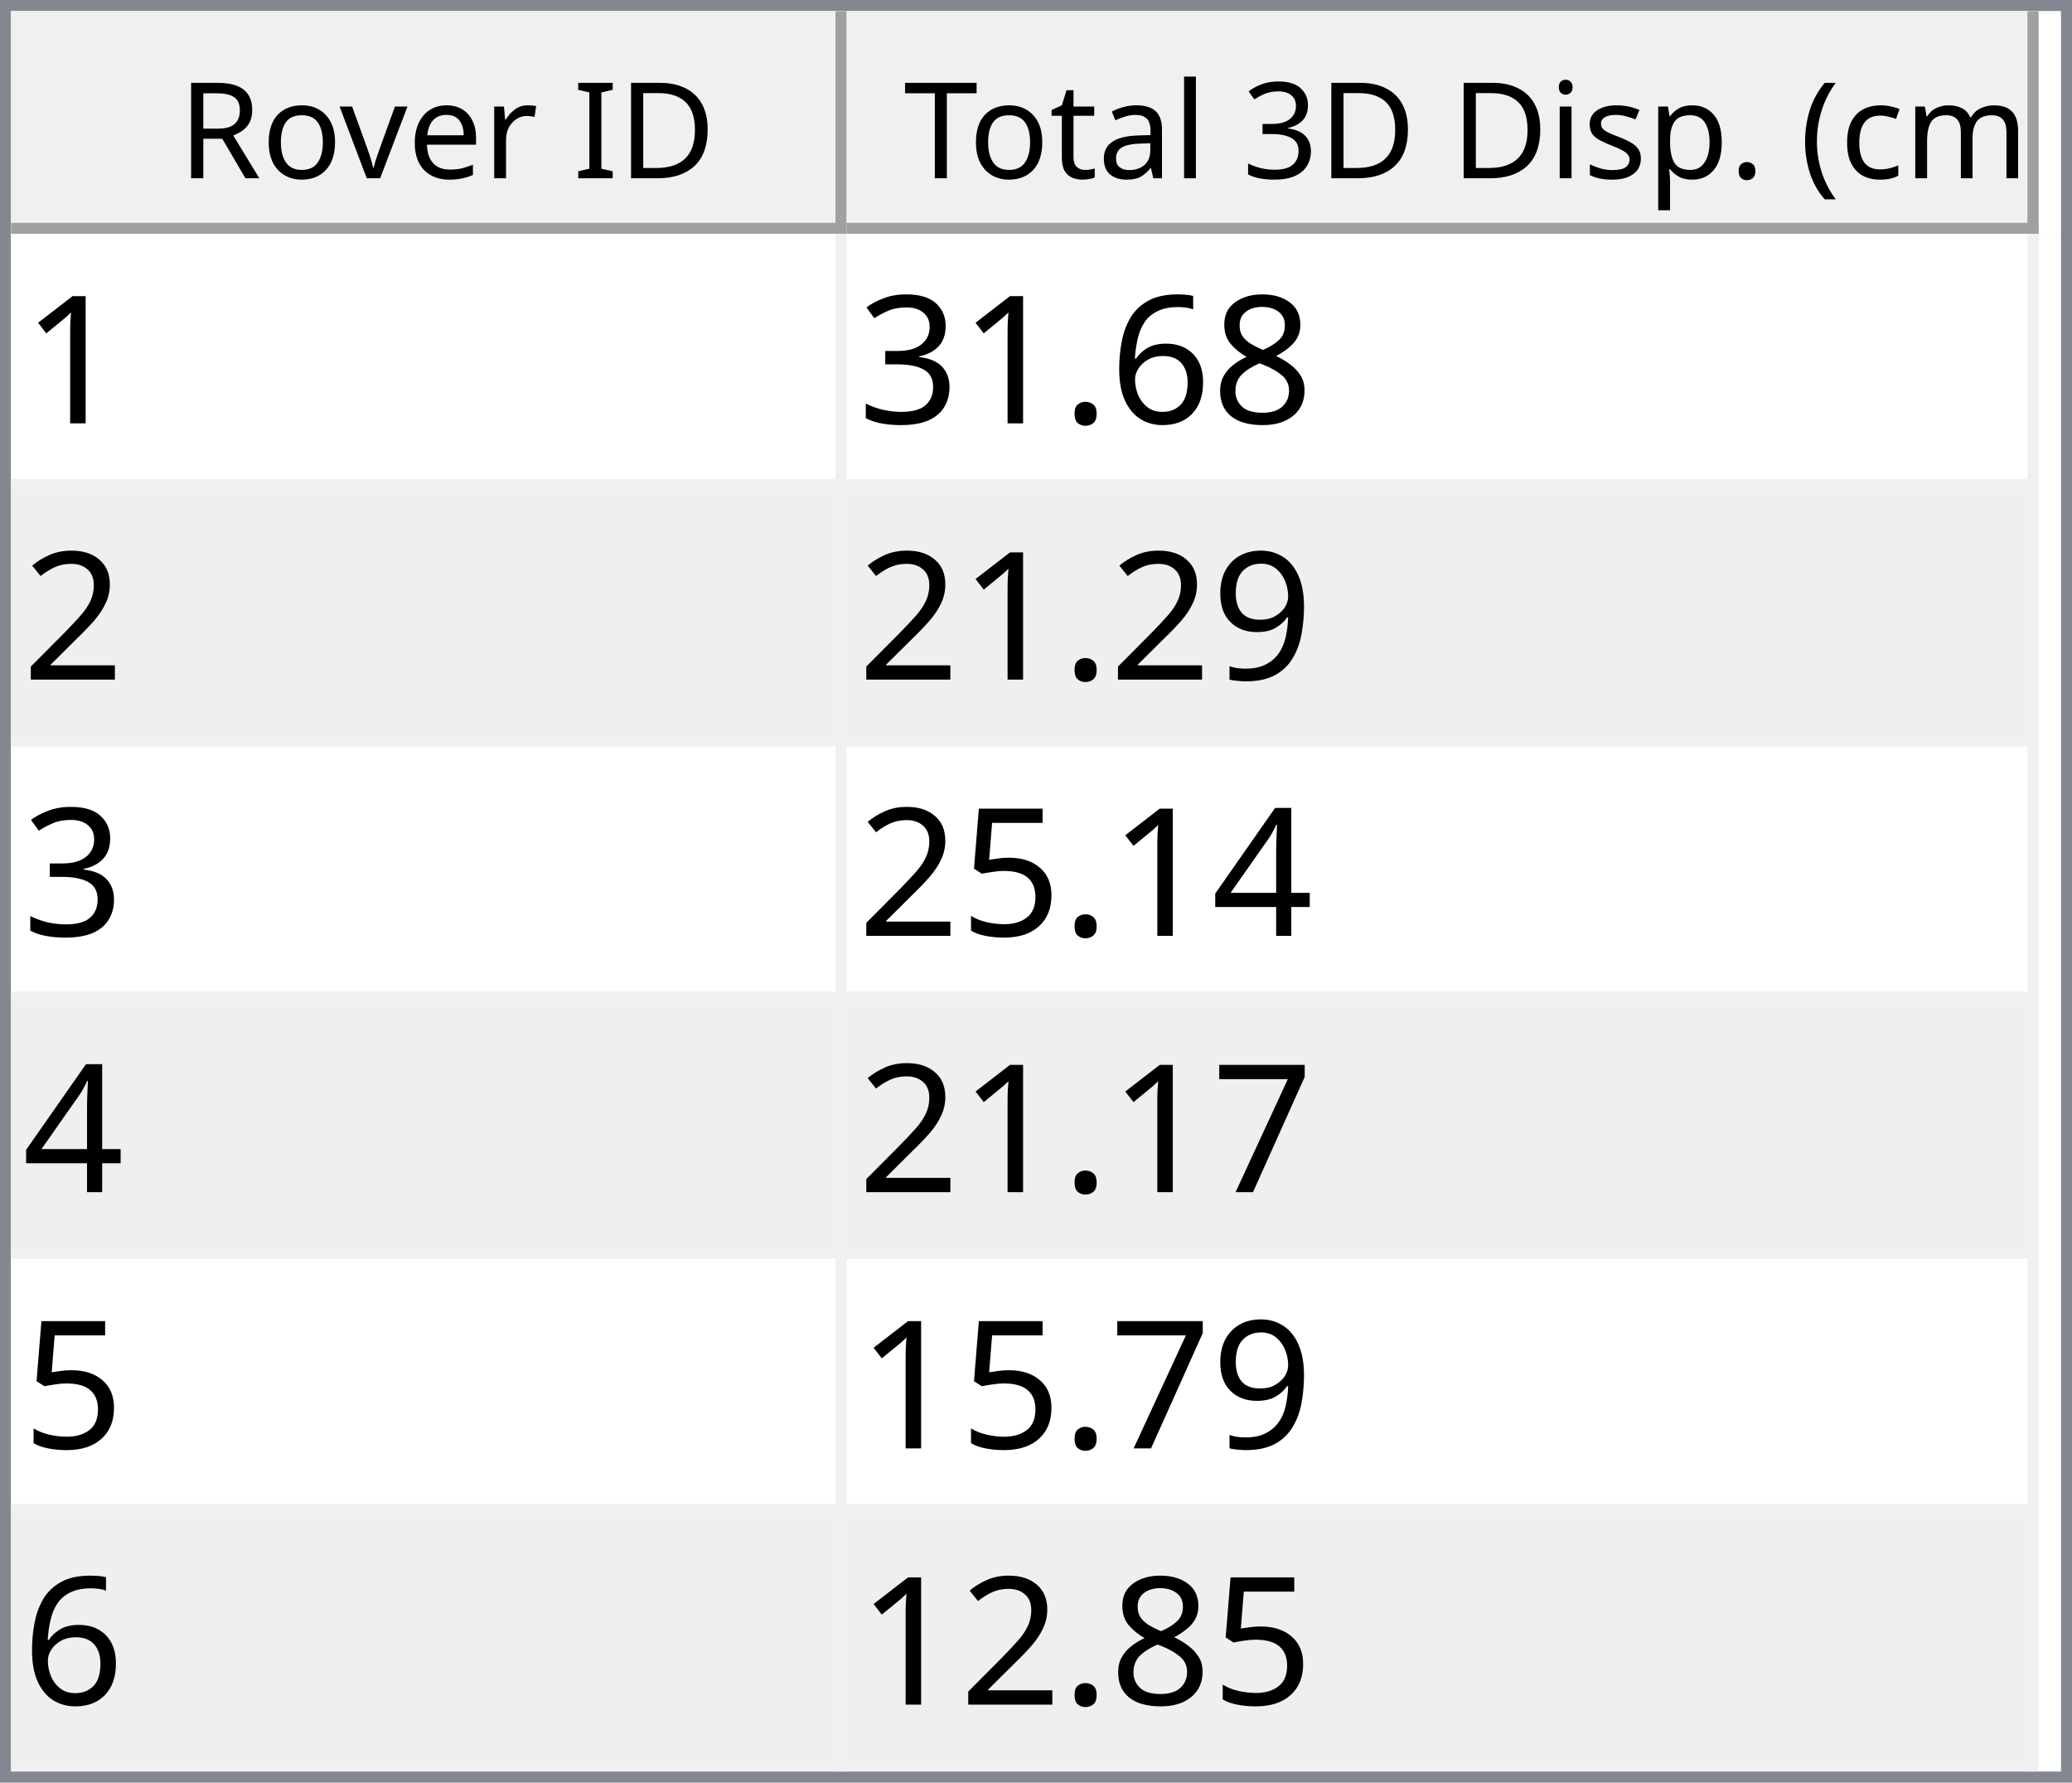
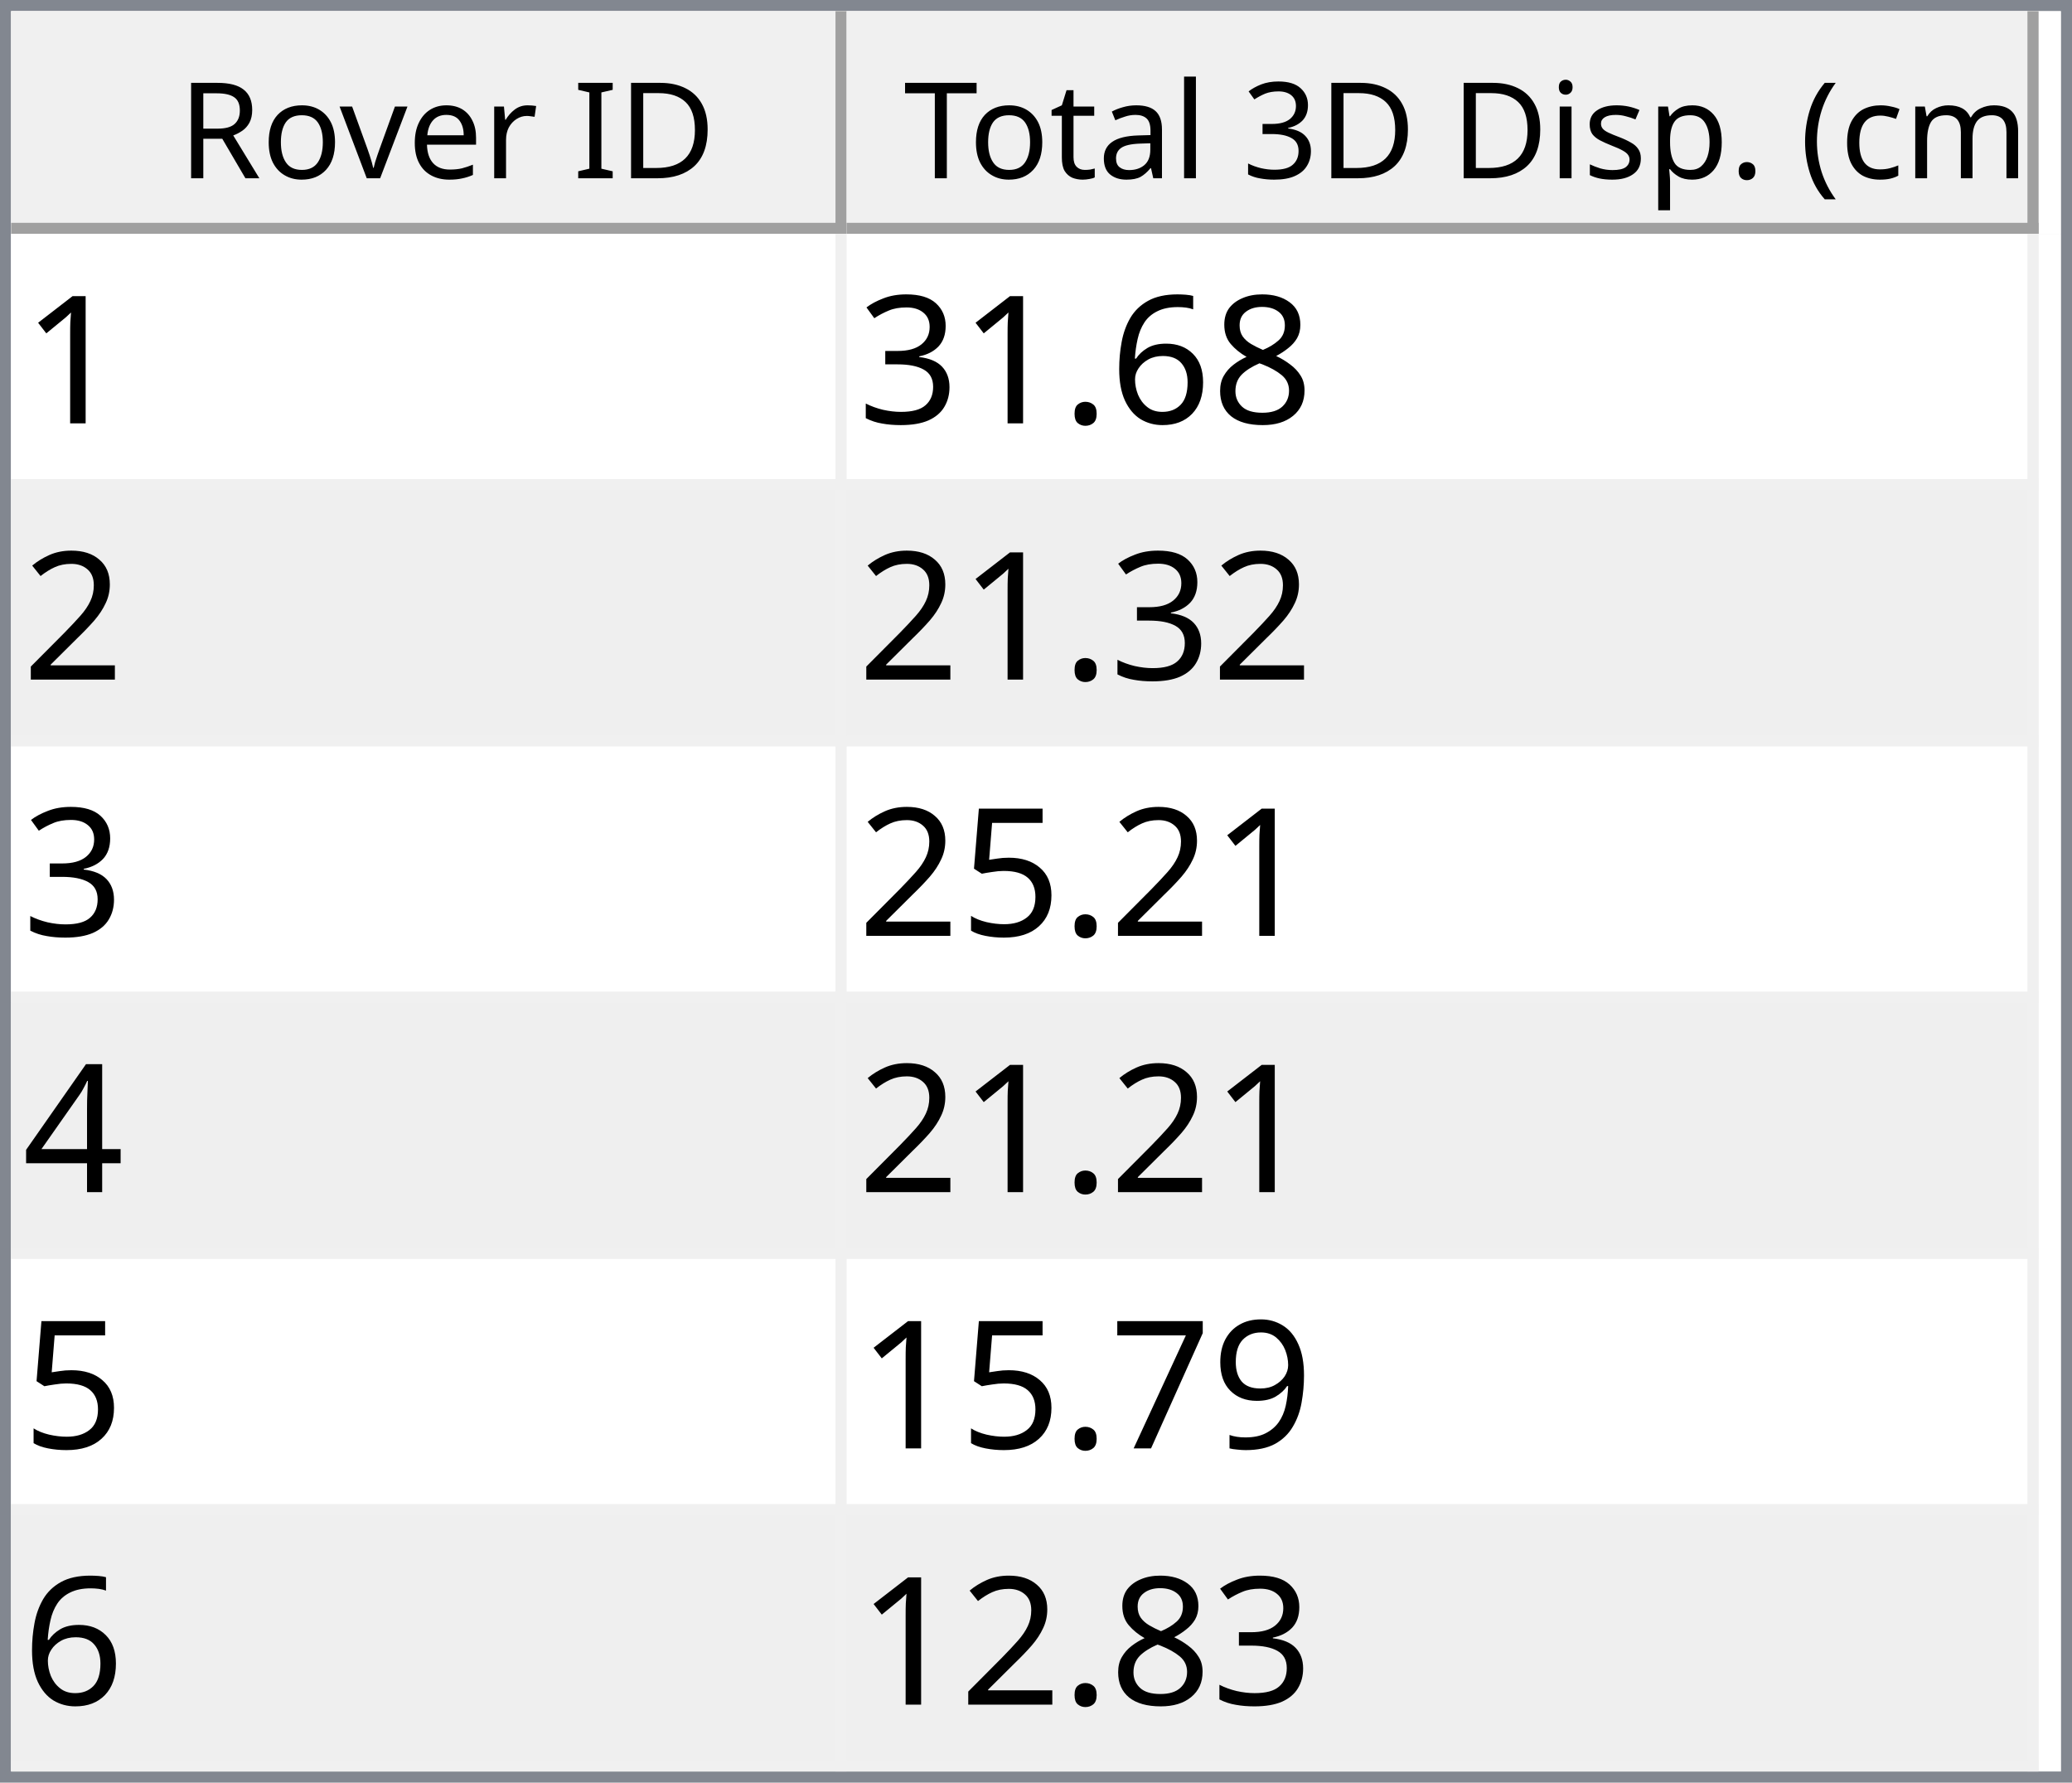
<svg xmlns="http://www.w3.org/2000/svg" style="fill-opacity:1; color-rendering:auto; color-interpolation:auto; text-rendering:auto; stroke:black; stroke-linecap:square; stroke-miterlimit:10; shape-rendering:auto; stroke-opacity:1; fill:black; stroke-dasharray:none; font-weight:normal; stroke-width:1; font-family:'Dialog'; font-style:normal; stroke-linejoin:miter; font-size:12px; stroke-dashoffset:0; image-rendering:auto;" width="186" height="160">
  <defs id="genericDefs" />
  <g>
    <defs id="defs1">
      <clipPath clipPathUnits="userSpaceOnUse" id="clipPath1">
        <path d="M0 0 L186 0 L186 160 L0 160 L0 0 Z" />
      </clipPath>
      <clipPath clipPathUnits="userSpaceOnUse" id="clipPath2">
        <path d="M0 0 L0 160 L186 160 L186 0 Z" />
      </clipPath>
      <clipPath clipPathUnits="userSpaceOnUse" id="clipPath3">
        <path d="M0 0 L0 20 L184 20 L184 0 Z" />
      </clipPath>
      <clipPath clipPathUnits="userSpaceOnUse" id="clipPath4">
        <path d="M0 0 L0 20 L75 20 L75 0 Z" />
      </clipPath>
      <clipPath clipPathUnits="userSpaceOnUse" id="clipPath5">
        <path d="M1 1 L1 19 L74 19 L74 1 Z" />
      </clipPath>
      <clipPath clipPathUnits="userSpaceOnUse" id="clipPath6">
        <path d="M0 0 L0 18 L73 18 L73 0 Z" />
      </clipPath>
      <clipPath clipPathUnits="userSpaceOnUse" id="clipPath7">
        <path d="M-0.5 -0.5 L-0.5 19.5 L74.5 19.5 L74.5 -0.5 Z" />
      </clipPath>
      <clipPath clipPathUnits="userSpaceOnUse" id="clipPath8">
        <path d="M0 0 L0 20 L107 20 L107 0 Z" />
      </clipPath>
      <clipPath clipPathUnits="userSpaceOnUse" id="clipPath9">
        <path d="M1 1 L1 19 L106 19 L106 1 Z" />
      </clipPath>
      <clipPath clipPathUnits="userSpaceOnUse" id="clipPath10">
        <path d="M0 0 L0 18 L105 18 L105 0 Z" />
      </clipPath>
      <clipPath clipPathUnits="userSpaceOnUse" id="clipPath11">
        <path d="M-0.5 -0.5 L-0.5 19.5 L106.5 19.5 L106.5 -0.5 Z" />
      </clipPath>
      <clipPath clipPathUnits="userSpaceOnUse" id="clipPath12">
        <path d="M0 0 L0 138 L184 138 L184 0 Z" />
      </clipPath>
      <clipPath clipPathUnits="userSpaceOnUse" id="clipPath13">
        <path d="M0 0 L0 138 L182 138 L182 0 Z" />
      </clipPath>
      <clipPath clipPathUnits="userSpaceOnUse" id="clipPath14">
        <path d="M-0.5 -0.5 L-0.5 137.5 L181.5 137.5 L181.5 -0.5 Z" />
      </clipPath>
      <clipPath clipPathUnits="userSpaceOnUse" id="clipPath15">
        <path d="M0 0 L0 22 L74 22 L74 0 Z" />
      </clipPath>
      <clipPath clipPathUnits="userSpaceOnUse" id="clipPath16">
        <path d="M0 0 L0 22 L106 22 L106 0 Z" />
      </clipPath>
      <font horiz-adv-x="64.551" id="font1">
        <font-face ascent="107.91" descent="25.098" units-per-em="100" style="font-style:normal; font-family:Segoe UI; font-weight:normal;" />
        <missing-glyph horiz-adv-x="64.551" d="M8.109 0 L8.109 68.266 L56.453 68.266 L56.453 0 L8.109 0 ZM15.328 7.234 L49.219 7.234 L49.219 61.031 L15.328 61.031 L15.328 7.234 Z" />
        <glyph unicode="D" horiz-adv-x="70.117" d="M9.188 0 L9.188 70.016 L28.516 70.016 Q65.531 70.016 65.531 35.891 Q65.531 19.672 55.25 9.836 Q44.969 0 27.734 0 L9.188 0 ZM17.391 62.594 L17.391 7.422 L27.828 7.422 Q41.609 7.422 49.273 14.797 Q56.938 22.172 56.938 35.688 Q56.938 62.594 28.328 62.594 L17.391 62.594 Z" />
        <glyph unicode="I" horiz-adv-x="26.611" d="M17.391 0 L9.188 0 L9.188 70.016 L17.391 70.016 L17.391 0 Z" />
        <glyph unicode=" " horiz-adv-x="27.393" d="" />
        <glyph unicode="r" horiz-adv-x="34.766" d="M34.188 41.891 Q32.078 43.5 28.125 43.5 Q23 43.5 19.555 38.672 Q16.109 33.844 16.109 25.484 L16.109 0 L8.109 0 L8.109 50 L16.109 50 L16.109 39.703 L16.312 39.703 Q18.016 44.969 21.531 47.922 Q25.047 50.875 29.391 50.875 Q32.516 50.875 34.188 50.203 L34.188 41.891 Z" />
        <glyph unicode="e" horiz-adv-x="52.295" d="M48.297 23 L12.984 23 Q13.188 14.656 17.484 10.109 Q21.781 5.562 29.297 5.562 Q37.75 5.562 44.828 11.141 L44.828 3.609 Q38.234 -1.172 27.391 -1.172 Q16.797 -1.172 10.742 5.641 Q4.688 12.453 4.688 24.812 Q4.688 36.469 11.305 43.82 Q17.922 51.172 27.734 51.172 Q37.547 51.172 42.922 44.828 Q48.297 38.484 48.297 27.203 L48.297 23 ZM40.094 29.781 Q40.047 36.719 36.75 40.578 Q33.453 44.438 27.594 44.438 Q21.922 44.438 17.969 40.383 Q14.016 36.328 13.094 29.781 L40.094 29.781 Z" />
        <glyph unicode="v" horiz-adv-x="47.9" d="M47.406 50 L27.484 0 L19.625 0 L0.688 50 L9.469 50 L22.172 13.672 Q23.578 9.672 23.922 6.688 L24.125 6.688 Q24.609 10.453 25.688 13.484 L38.969 50 L47.406 50 Z" />
        <glyph unicode="o" horiz-adv-x="58.594" d="M29 -1.172 Q17.922 -1.172 11.305 5.836 Q4.688 12.844 4.688 24.422 Q4.688 37.016 11.57 44.094 Q18.453 51.172 30.172 51.172 Q41.359 51.172 47.633 44.289 Q53.906 37.406 53.906 25.203 Q53.906 13.234 47.141 6.031 Q40.375 -1.172 29 -1.172 ZM29.594 44.438 Q21.875 44.438 17.383 39.188 Q12.891 33.938 12.891 24.703 Q12.891 15.828 17.43 10.695 Q21.969 5.562 29.594 5.562 Q37.359 5.562 41.531 10.594 Q45.703 15.625 45.703 24.906 Q45.703 34.281 41.531 39.359 Q37.359 44.438 29.594 44.438 Z" />
        <glyph unicode="R" horiz-adv-x="59.814" d="M59.375 0 L49.609 0 L37.891 19.625 Q36.281 22.359 34.766 24.289 Q33.25 26.219 31.664 27.438 Q30.078 28.656 28.25 29.219 Q26.422 29.781 24.125 29.781 L17.391 29.781 L17.391 0 L9.188 0 L9.188 70.016 L30.078 70.016 Q34.672 70.016 38.555 68.867 Q42.438 67.719 45.289 65.375 Q48.141 63.031 49.758 59.547 Q51.375 56.062 51.375 51.375 Q51.375 47.703 50.273 44.656 Q49.172 41.609 47.148 39.211 Q45.125 36.812 42.266 35.133 Q39.406 33.453 35.844 32.516 L35.844 32.328 Q37.594 31.547 38.891 30.547 Q40.188 29.547 41.359 28.18 Q42.531 26.812 43.68 25.078 Q44.828 23.344 46.234 21.047 L59.375 0 ZM17.391 62.594 L17.391 37.203 L28.516 37.203 Q31.594 37.203 34.203 38.133 Q36.812 39.062 38.719 40.797 Q40.625 42.531 41.703 45.047 Q42.781 47.562 42.781 50.688 Q42.781 56.297 39.141 59.445 Q35.5 62.594 28.609 62.594 L17.391 62.594 Z" />
        <glyph unicode=")" horiz-adv-x="30.176" d="M8.297 -15.922 L1.172 -15.922 Q16.406 2.344 16.406 26.812 Q16.406 51.469 1.078 70.016 L8.297 70.016 Q23.531 52.156 23.531 26.703 Q23.531 1.375 8.297 -15.922 Z" />
        <glyph unicode="m" horiz-adv-x="86.133" d="M79.109 0 L71.094 0 L71.094 28.719 Q71.094 37.016 68.531 40.727 Q65.969 44.438 59.906 44.438 Q54.781 44.438 51.195 39.75 Q47.609 35.062 47.609 28.516 L47.609 0 L39.594 0 L39.594 29.688 Q39.594 44.438 28.219 44.438 Q22.953 44.438 19.531 40.016 Q16.109 35.594 16.109 28.516 L16.109 0 L8.109 0 L8.109 50 L16.109 50 L16.109 42.094 L16.312 42.094 Q21.625 51.172 31.844 51.172 Q36.969 51.172 40.773 48.312 Q44.578 45.453 46 40.828 Q51.562 51.172 62.594 51.172 Q79.109 51.172 79.109 30.812 L79.109 0 Z" />
        <glyph unicode="c" horiz-adv-x="46.191" d="M42.188 2.297 Q36.422 -1.172 28.516 -1.172 Q17.828 -1.172 11.258 5.789 Q4.688 12.75 4.688 23.828 Q4.688 36.188 11.766 43.68 Q18.844 51.172 30.672 51.172 Q37.25 51.172 42.281 48.734 L42.281 40.531 Q36.719 44.438 30.375 44.438 Q22.703 44.438 17.797 38.945 Q12.891 33.453 12.891 24.516 Q12.891 15.719 17.508 10.641 Q22.125 5.562 29.891 5.562 Q36.422 5.562 42.188 9.906 L42.188 2.297 Z" />
        <glyph unicode="(" horiz-adv-x="30.176" d="M29.109 -15.922 L21.969 -15.922 Q6.844 1.375 6.844 26.703 Q6.844 52.156 21.969 70.016 L29.203 70.016 Q13.875 51.469 13.875 26.812 Q13.875 2.344 29.109 -15.922 Z" />
        <glyph unicode="." horiz-adv-x="21.68" d="M10.891 -1.078 Q8.641 -1.078 7.055 0.539 Q5.469 2.156 5.469 4.391 Q5.469 6.641 7.055 8.273 Q8.641 9.906 10.891 9.906 Q13.188 9.906 14.797 8.273 Q16.406 6.641 16.406 4.391 Q16.406 2.156 14.797 0.539 Q13.188 -1.078 10.891 -1.078 Z" />
        <glyph unicode="p" horiz-adv-x="58.789" d="M16.312 7.234 L16.109 7.234 L16.109 -23 L8.109 -23 L8.109 50 L16.109 50 L16.109 41.219 L16.312 41.219 Q22.219 51.172 33.594 51.172 Q43.266 51.172 48.688 44.461 Q54.109 37.75 54.109 26.469 Q54.109 13.922 48 6.375 Q41.891 -1.172 31.297 -1.172 Q21.578 -1.172 16.312 7.234 ZM16.109 27.391 L16.109 20.406 Q16.109 14.203 20.141 9.883 Q24.172 5.562 30.375 5.562 Q37.641 5.562 41.773 11.133 Q45.906 16.703 45.906 26.609 Q45.906 34.969 42.047 39.703 Q38.188 44.438 31.594 44.438 Q24.609 44.438 20.359 39.578 Q16.109 34.719 16.109 27.391 Z" />
        <glyph unicode="s" horiz-adv-x="42.432" d="M5.078 1.812 L5.078 10.406 Q11.625 5.562 19.484 5.562 Q30.031 5.562 30.031 12.594 Q30.031 14.594 29.125 15.992 Q28.219 17.391 26.68 18.461 Q25.141 19.531 23.07 20.383 Q21 21.234 18.609 22.172 Q15.281 23.484 12.766 24.828 Q10.25 26.172 8.57 27.859 Q6.891 29.547 6.031 31.695 Q5.172 33.844 5.172 36.719 Q5.172 40.234 6.789 42.945 Q8.406 45.656 11.086 47.484 Q13.766 49.312 17.211 50.242 Q20.656 51.172 24.312 51.172 Q30.812 51.172 35.938 48.922 L35.938 40.828 Q30.422 44.438 23.25 44.438 Q21 44.438 19.195 43.922 Q17.391 43.406 16.094 42.477 Q14.797 41.547 14.086 40.258 Q13.375 38.969 13.375 37.406 Q13.375 35.453 14.086 34.133 Q14.797 32.812 16.164 31.789 Q17.531 30.766 19.484 29.938 Q21.438 29.109 23.922 28.125 Q27.25 26.859 29.883 25.516 Q32.516 24.172 34.375 22.484 Q36.234 20.797 37.234 18.602 Q38.234 16.406 38.234 13.375 Q38.234 9.672 36.602 6.938 Q34.969 4.203 32.234 2.398 Q29.5 0.594 25.93 -0.289 Q22.359 -1.172 18.453 -1.172 Q10.75 -1.172 5.078 1.812 Z" />
        <glyph unicode="i" horiz-adv-x="24.219" d="M12.203 62.703 Q10.062 62.703 8.547 64.164 Q7.031 65.625 7.031 67.875 Q7.031 70.125 8.547 71.609 Q10.062 73.094 12.203 73.094 Q14.406 73.094 15.945 71.609 Q17.484 70.125 17.484 67.875 Q17.484 65.719 15.945 64.211 Q14.406 62.703 12.203 62.703 ZM16.109 0 L8.109 0 L8.109 50 L16.109 50 L16.109 0 Z" />
        <glyph unicode="3" horiz-adv-x="53.906" d="M46.531 19.828 Q46.531 15.094 44.75 11.211 Q42.969 7.328 39.719 4.57 Q36.469 1.812 31.93 0.297 Q27.391 -1.219 21.922 -1.219 Q11.922 -1.219 6 2.594 L6 11.188 Q13.094 5.609 22.219 5.609 Q25.875 5.609 28.828 6.539 Q31.781 7.469 33.906 9.227 Q36.031 10.984 37.18 13.477 Q38.328 15.969 38.328 19.094 Q38.328 32.812 18.797 32.812 L12.984 32.812 L12.984 39.594 L18.5 39.594 Q35.797 39.594 35.797 52.484 Q35.797 64.406 22.609 64.406 Q15.188 64.406 8.688 59.422 L8.688 67.188 Q15.375 71.188 24.609 71.188 Q29 71.188 32.57 69.969 Q36.141 68.75 38.68 66.555 Q41.219 64.359 42.609 61.281 Q44 58.203 44 54.5 Q44 40.672 30.031 36.719 L30.031 36.531 Q33.594 36.141 36.625 34.797 Q39.656 33.453 41.852 31.305 Q44.047 29.156 45.289 26.25 Q46.531 23.344 46.531 19.828 Z" />
        <glyph unicode="l" horiz-adv-x="24.219" d="M16.109 0 L8.109 0 L8.109 74.031 L16.109 74.031 L16.109 0 Z" />
        <glyph unicode="a" horiz-adv-x="50.879" d="M43.891 0 L35.891 0 L35.891 7.812 L35.688 7.812 Q30.469 -1.172 20.312 -1.172 Q12.844 -1.172 8.617 2.781 Q4.391 6.734 4.391 13.281 Q4.391 27.297 20.906 29.594 L35.891 31.688 Q35.891 44.438 25.594 44.438 Q16.547 44.438 9.281 38.281 L9.281 46.484 Q16.656 51.172 26.266 51.172 Q43.891 51.172 43.891 32.516 L43.891 0 ZM35.891 25.297 L23.828 23.641 Q18.266 22.859 15.43 20.875 Q12.594 18.891 12.594 13.875 Q12.594 10.203 15.211 7.883 Q17.828 5.562 22.172 5.562 Q28.125 5.562 32.008 9.742 Q35.891 13.922 35.891 20.312 L35.891 25.297 Z" />
        <glyph unicode="t" horiz-adv-x="33.887" d="M31.297 0.484 Q28.469 -1.078 23.828 -1.078 Q10.688 -1.078 10.688 13.578 L10.688 43.172 L2.094 43.172 L2.094 50 L10.688 50 L10.688 62.203 L18.703 64.797 L18.703 50 L31.297 50 L31.297 43.172 L18.703 43.172 L18.703 14.984 Q18.703 9.969 20.414 7.82 Q22.125 5.672 26.078 5.672 Q29.109 5.672 31.297 7.328 L31.297 0.484 Z" />
        <glyph unicode="T" horiz-adv-x="52.393" d="M50.594 62.594 L30.375 62.594 L30.375 0 L22.172 0 L22.172 62.594 L2 62.594 L2 70.016 L50.594 70.016 L50.594 62.594 Z" />
      </font>
      <font horiz-adv-x="75.0" id="font2">
        <font-face ascent="100.537" descent="21.973" units-per-em="100" style="font-style:normal; font-family:sans-serif; font-weight:normal;" />
        <missing-glyph horiz-adv-x="75.0" d="M12.5 0 L12.5 62.5 L62.5 62.5 L62.5 0 L12.5 0 ZM14.062 1.562 L60.938 1.562 L60.938 60.938 L14.062 60.938 L14.062 1.562 Z" />
        <glyph unicode="1" horiz-adv-x="55.615" d="M37.25 0 L28.469 0 L28.469 56 Q25.297 52.984 20.141 49.953 Q14.984 46.922 10.891 45.406 L10.891 53.906 Q18.266 57.375 23.781 62.305 Q29.297 67.234 31.594 71.875 L37.25 71.875 L37.25 0 Z" />
        <glyph unicode="8" horiz-adv-x="55.615" d="M17.672 38.812 Q12.203 40.828 9.57 44.539 Q6.938 48.25 6.938 53.422 Q6.938 61.234 12.555 66.555 Q18.172 71.875 27.484 71.875 Q36.859 71.875 42.578 66.43 Q48.297 60.984 48.297 53.172 Q48.297 48.188 45.68 44.508 Q43.062 40.828 37.75 38.812 Q44.344 36.672 47.781 31.883 Q51.219 27.094 51.219 20.453 Q51.219 11.281 44.727 5.031 Q38.234 -1.219 27.641 -1.219 Q17.047 -1.219 10.547 5.055 Q4.047 11.328 4.047 20.703 Q4.047 27.688 7.594 32.398 Q11.141 37.109 17.672 38.812 ZM15.922 53.719 Q15.922 48.641 19.195 45.414 Q22.469 42.188 27.688 42.188 Q32.766 42.188 36.016 45.383 Q39.266 48.578 39.266 53.219 Q39.266 58.062 35.914 61.359 Q32.562 64.656 27.594 64.656 Q22.562 64.656 19.242 61.43 Q15.922 58.203 15.922 53.719 ZM13.094 20.656 Q13.094 16.891 14.875 13.375 Q16.656 9.859 20.172 7.93 Q23.688 6 27.734 6 Q34.031 6 38.133 10.055 Q42.234 14.109 42.234 20.359 Q42.234 26.703 38.016 30.859 Q33.797 35.016 27.438 35.016 Q21.234 35.016 17.164 30.914 Q13.094 26.812 13.094 20.656 Z" />
        <glyph unicode="6" horiz-adv-x="55.615" d="M49.75 54.047 L41.016 53.375 Q39.844 58.547 37.703 60.891 Q34.125 64.656 28.906 64.656 Q24.703 64.656 21.531 62.312 Q17.391 59.281 14.992 53.469 Q12.594 47.656 12.5 36.922 Q15.672 41.75 20.266 44.094 Q24.859 46.438 29.891 46.438 Q38.672 46.438 44.852 39.969 Q51.031 33.5 51.031 23.25 Q51.031 16.5 48.125 10.719 Q45.219 4.938 40.141 1.859 Q35.062 -1.219 28.609 -1.219 Q17.625 -1.219 10.695 6.859 Q3.766 14.938 3.766 33.5 Q3.766 54.25 11.422 63.672 Q18.109 71.875 29.438 71.875 Q37.891 71.875 43.289 67.141 Q48.688 62.406 49.75 54.047 ZM13.875 23.188 Q13.875 18.656 15.797 14.508 Q17.719 10.359 21.188 8.18 Q24.656 6 28.469 6 Q34.031 6 38.039 10.492 Q42.047 14.984 42.047 22.703 Q42.047 30.125 38.086 34.398 Q34.125 38.672 28.125 38.672 Q22.172 38.672 18.023 34.398 Q13.875 30.125 13.875 23.188 Z" />
        <glyph unicode="." horiz-adv-x="27.783" d="M9.078 0 L9.078 10.016 L19.094 10.016 L19.094 0 L9.078 0 Z" />
        <glyph unicode="3" horiz-adv-x="55.615" d="M4.203 18.891 L12.984 20.062 Q14.5 12.594 18.141 9.297 Q21.781 6 27 6 Q33.203 6 37.477 10.297 Q41.75 14.594 41.75 20.953 Q41.75 27 37.797 30.93 Q33.844 34.859 27.734 34.859 Q25.25 34.859 21.531 33.891 L22.516 41.609 Q23.391 41.5 23.922 41.5 Q29.547 41.5 34.039 44.43 Q38.531 47.359 38.531 53.469 Q38.531 58.297 35.258 61.477 Q31.984 64.656 26.812 64.656 Q21.688 64.656 18.266 61.43 Q14.844 58.203 13.875 51.766 L5.078 53.328 Q6.688 62.156 12.398 67.016 Q18.109 71.875 26.609 71.875 Q32.469 71.875 37.398 69.359 Q42.328 66.844 44.945 62.5 Q47.562 58.156 47.562 53.266 Q47.562 48.641 45.07 44.828 Q42.578 41.016 37.703 38.766 Q44.047 37.312 47.562 32.695 Q51.078 28.078 51.078 21.141 Q51.078 11.766 44.242 5.25 Q37.406 -1.266 26.953 -1.266 Q17.531 -1.266 11.305 4.352 Q5.078 9.969 4.203 18.891 Z" />
        <glyph unicode="2" horiz-adv-x="55.615" d="M50.344 8.453 L50.344 0 L3.031 0 Q2.938 3.172 4.047 6.109 Q5.859 10.938 9.836 15.625 Q13.812 20.312 21.344 26.469 Q33.016 36.031 37.117 41.625 Q41.219 47.219 41.219 52.203 Q41.219 57.422 37.477 61.008 Q33.734 64.594 27.734 64.594 Q21.391 64.594 17.578 60.789 Q13.766 56.984 13.719 50.25 L4.688 51.172 Q5.609 61.281 11.664 66.578 Q17.719 71.875 27.938 71.875 Q38.234 71.875 44.242 66.164 Q50.25 60.453 50.25 52 Q50.25 47.703 48.492 43.555 Q46.734 39.406 42.656 34.812 Q38.578 30.219 29.109 22.219 Q21.188 15.578 18.945 13.211 Q16.703 10.844 15.234 8.453 L50.344 8.453 Z" />
+         <glyph unicode="5" horiz-adv-x="55.615" d="M4.156 18.75 L13.375 19.531 Q14.406 12.797 18.141 9.398 Q21.875 6 27.156 6 Q33.5 6 37.891 10.789 Q42.281 15.578 42.281 23.484 Q42.281 31 38.062 35.352 Q33.844 39.703 27 39.703 Q22.75 39.703 19.336 37.773 Q15.922 35.844 13.969 32.766 L5.719 33.844 L12.641 70.609 L48.25 70.609 L48.25 62.203 L19.672 62.203 L15.828 42.969 Q22.266 47.469 29.344 47.469 Q38.719 47.469 45.164 40.969 Q51.609 34.469 51.609 24.266 Q51.609 14.547 45.953 7.469 Q39.062 -1.219 27.156 -1.219 Q17.391 -1.219 11.211 4.25 Q5.031 9.719 4.156 18.75 Z" />
+         <glyph unicode="4" horiz-adv-x="55.615" d="M32.328 0 L32.328 17.141 L1.266 17.141 L1.266 25.203 L33.938 71.578 L41.109 71.578 L41.109 25.203 L50.781 25.203 L50.781 17.141 L41.109 17.141 L41.109 0 L32.328 0 ZM32.328 25.203 L32.328 57.469 L9.906 25.203 L32.328 25.203 Z" />
        <glyph unicode="9" horiz-adv-x="55.615" d="M5.469 16.547 L13.922 17.328 Q14.984 11.375 18.016 8.688 Q21.047 6 25.781 6 Q29.828 6 32.883 7.859 Q35.938 9.719 37.891 12.82 Q39.844 15.922 41.164 21.195 Q42.484 26.469 42.484 31.938 Q42.484 32.516 42.438 33.688 Q39.797 29.5 35.234 26.883 Q30.672 24.266 25.344 24.266 Q16.453 24.266 10.305 30.711 Q4.156 37.156 4.156 47.703 Q4.156 58.594 10.578 65.234 Q17 71.875 26.656 71.875 Q33.641 71.875 39.43 68.117 Q45.219 64.359 48.219 57.398 Q51.219 50.438 51.219 37.25 Q51.219 23.531 48.242 15.406 Q45.266 7.281 39.383 3.031 Q33.5 -1.219 25.594 -1.219 Q17.188 -1.219 11.867 3.445 Q6.547 8.109 5.469 16.547 ZM41.453 48.141 Q41.453 55.719 37.43 60.156 Q33.406 64.594 27.734 64.594 Q21.875 64.594 17.531 59.812 Q13.188 55.031 13.188 47.406 Q13.188 40.578 17.312 36.305 Q21.438 32.031 27.484 32.031 Q33.594 32.031 37.523 36.305 Q41.453 40.578 41.453 48.141 Z" />
-         <glyph unicode="4" horiz-adv-x="55.615" d="M32.328 0 L32.328 17.141 L1.266 17.141 L1.266 25.203 L33.938 71.578 L41.109 71.578 L41.109 25.203 L50.781 25.203 L50.781 17.141 L41.109 17.141 L41.109 0 L32.328 0 ZM32.328 25.203 L32.328 57.469 L9.906 25.203 L32.328 25.203 Z" />
-         <glyph unicode="5" horiz-adv-x="55.615" d="M4.156 18.75 L13.375 19.531 Q14.406 12.797 18.141 9.398 Q21.875 6 27.156 6 Q33.5 6 37.891 10.789 Q42.281 15.578 42.281 23.484 Q42.281 31 38.062 35.352 Q33.844 39.703 27 39.703 Q22.75 39.703 19.336 37.773 Q15.922 35.844 13.969 32.766 L5.719 33.844 L12.641 70.609 L48.25 70.609 L48.25 62.203 L19.672 62.203 L15.828 42.969 Q22.266 47.469 29.344 47.469 Q38.719 47.469 45.164 40.969 Q51.609 34.469 51.609 24.266 Q51.609 14.547 45.953 7.469 Q39.062 -1.219 27.156 -1.219 Q17.391 -1.219 11.211 4.25 Q5.031 9.719 4.156 18.75 Z" />
        <glyph unicode="7" horiz-adv-x="55.615" d="M4.734 62.203 L4.734 70.656 L51.078 70.656 L51.078 63.812 Q44.234 56.547 37.523 44.484 Q30.812 32.422 27.156 19.672 Q24.516 10.688 23.781 0 L14.75 0 Q14.891 8.453 18.062 20.414 Q21.234 32.375 27.172 43.484 Q33.109 54.594 39.797 62.203 L4.734 62.203 Z" />
      </font>
    </defs>
    <g style="fill:white; stroke:white;">
      <rect x="0" y="0" width="186" style="clip-path:url(#clipPath1); stroke:none;" height="160" />
    </g>
    <g style="fill:white; text-rendering:optimizeSpeed; color-rendering:optimizeSpeed; image-rendering:optimizeSpeed; shape-rendering:crispEdges; stroke:white; color-interpolation:sRGB;">
      <rect x="0" width="186" height="160" y="0" style="stroke:none;" />
      <path style="stroke:none;" d="M0 160 L186 160 L186 0 L0 0 Z" />
    </g>
    <g style="fill:rgb(240,240,240); font-family:'Segoe UI'; stroke:rgb(240,240,240);">
      <rect x="0" y="0" width="186" style="clip-path:url(#clipPath2); stroke:none;" height="160" />
    </g>
    <g style="fill:rgb(130,135,144); font-family:'Segoe UI'; stroke:rgb(130,135,144);">
      <path d="M0 0 L186 0 L186 160 L0 160 L0 0 ZM1 1 L185 1 L185 159 L1 159 L1 1 Z" style="fill-rule:evenodd; clip-path:url(#clipPath2); stroke:none;" />
    </g>
    <g style="fill:white; font-family:'Segoe UI'; stroke:white;" transform="translate(1,1)">
      <rect x="0" y="0" width="184" style="clip-path:url(#clipPath3); stroke:none;" height="20" />
    </g>
    <g style="fill:rgb(240,240,240); font-family:'Segoe UI'; stroke:rgb(240,240,240);" transform="translate(1,1)">
      <rect x="0" y="0" width="75" style="clip-path:url(#clipPath4); stroke:none;" height="20" />
    </g>
    <g style="font-family:'Segoe UI';" transform="translate(2,2)">
      <text x="14" xml:space="preserve" y="14" style="clip-path:url(#clipPath6); stroke:none;">Rover ID</text>
    </g>
    <g style="fill:rgb(160,160,160); font-family:'Segoe UI'; stroke:rgb(160,160,160); stroke-linejoin:bevel;" transform="translate(1.5,1.5)">
      <line x1="74" x2="74" y1="0" style="fill:none; clip-path:url(#clipPath7);" y2="19" />
    </g>
    <g style="fill:rgb(160,160,160); font-family:'Segoe UI'; stroke:rgb(160,160,160); stroke-linejoin:bevel;" transform="matrix(1,0,0,1,1,1) translate(0.5,0.5)">
      <line x1="0" x2="74" y1="19" style="fill:none; clip-path:url(#clipPath7);" y2="19" />
    </g>
    <g style="fill:rgb(240,240,240); font-family:'Segoe UI'; stroke:rgb(240,240,240);" transform="translate(76,1)">
      <rect x="0" y="0" width="107" style="clip-path:url(#clipPath8); stroke:none;" height="20" />
    </g>
    <g style="font-family:'Segoe UI';" transform="translate(77,2)">
      <text x="1" xml:space="preserve" y="14" style="clip-path:url(#clipPath10); stroke:none;"> Total 3D Disp. (cm)</text>
    </g>
    <g style="fill:rgb(160,160,160); font-family:'Segoe UI'; stroke:rgb(160,160,160); stroke-linejoin:bevel;" transform="translate(76.5,1.5)">
      <line x1="106" x2="106" y1="0" style="fill:none; clip-path:url(#clipPath11);" y2="19" />
    </g>
    <g style="fill:rgb(160,160,160); font-family:'Segoe UI'; stroke:rgb(160,160,160); stroke-linejoin:bevel;" transform="matrix(1,0,0,1,76,1) translate(0.5,0.5)">
      <line x1="0" x2="106" y1="19" style="fill:none; clip-path:url(#clipPath11);" y2="19" />
    </g>
    <g style="fill:white; font-family:'Segoe UI'; stroke:white;" transform="translate(1,21)">
      <rect x="0" y="0" width="184" style="clip-path:url(#clipPath12); stroke:none;" height="138" />
    </g>
    <g style="fill:rgb(240,240,240); font-size:16px; font-family:sans-serif; stroke:rgb(240,240,240);" transform="translate(1,21)">
      <rect x="0" y="0" width="182" style="clip-path:url(#clipPath13); stroke:none;" height="138" />
      <line transform="translate(0.5,0.5)" x1="0" x2="181" y1="22" style="clip-path:url(#clipPath14); fill:none; stroke-linejoin:bevel;" y2="22" />
    </g>
    <g transform="matrix(1,0,0,1,1,21) translate(0.5,0.5)" style="fill:rgb(240,240,240); font-size:16px; font-family:sans-serif; stroke:rgb(240,240,240); stroke-linejoin:bevel;">
      <line x1="0" x2="181" y1="45" style="fill:none; clip-path:url(#clipPath14);" y2="45" />
    </g>
    <g transform="matrix(1,0,0,1,1,21) translate(0.5,0.5)" style="fill:rgb(240,240,240); font-size:16px; font-family:sans-serif; stroke:rgb(240,240,240); stroke-linejoin:bevel;">
      <line x1="0" x2="181" y1="68" style="fill:none; clip-path:url(#clipPath14);" y2="68" />
    </g>
    <g transform="matrix(1,0,0,1,1,21) translate(0.5,0.5)" style="fill:rgb(240,240,240); font-size:16px; font-family:sans-serif; stroke:rgb(240,240,240); stroke-linejoin:bevel;">
      <line x1="0" x2="181" y1="91" style="fill:none; clip-path:url(#clipPath14);" y2="91" />
    </g>
    <g transform="matrix(1,0,0,1,1,21) translate(0.5,0.5)" style="fill:rgb(240,240,240); font-size:16px; font-family:sans-serif; stroke:rgb(240,240,240); stroke-linejoin:bevel;">
      <line x1="0" x2="181" y1="114" style="fill:none; clip-path:url(#clipPath14);" y2="114" />
    </g>
    <g transform="matrix(1,0,0,1,1,21) translate(0.5,0.5)" style="fill:rgb(240,240,240); font-size:16px; font-family:sans-serif; stroke:rgb(240,240,240); stroke-linejoin:bevel;">
      <line x1="0" x2="181" y1="137" style="fill:none; clip-path:url(#clipPath14);" y2="137" />
    </g>
    <g transform="matrix(1,0,0,1,1,21) translate(0.5,0.5)" style="fill:rgb(240,240,240); font-size:16px; font-family:sans-serif; stroke:rgb(240,240,240); stroke-linejoin:bevel;">
      <line x1="74" x2="74" y1="0" style="fill:none; clip-path:url(#clipPath14);" y2="137" />
    </g>
    <g transform="matrix(1,0,0,1,1,21) translate(0.5,0.5)" style="fill:rgb(240,240,240); font-size:16px; font-family:sans-serif; stroke:rgb(240,240,240); stroke-linejoin:bevel;">
      <line x1="181" x2="181" y1="0" style="fill:none; clip-path:url(#clipPath14);" y2="137" />
    </g>
    <g style="fill:white; font-size:16px; font-family:sans-serif; stroke:white;" transform="matrix(1,0,0,1,1,21)">
      <rect x="0" y="0" width="74" style="clip-path:url(#clipPath15); stroke:none;" height="22" />
      <text x="1" y="17" style="fill:black; clip-path:url(#clipPath15); stroke:none;" xml:space="preserve">1</text>
    </g>
    <g style="fill:white; font-size:16px; font-family:sans-serif; stroke:white;" transform="matrix(1,0,0,1,1,21) translate(75,0)">
      <rect x="0" y="0" width="106" style="clip-path:url(#clipPath16); stroke:none;" height="22" />
      <text x="1" y="17" style="fill:black; clip-path:url(#clipPath16); stroke:none;" xml:space="preserve">31.68</text>
    </g>
    <g style="fill:rgb(239,239,239); font-size:16px; font-family:sans-serif; stroke:rgb(239,239,239);" transform="matrix(1,0,0,1,1,21) translate(0,23)">
      <rect x="0" y="0" width="74" style="clip-path:url(#clipPath15); stroke:none;" height="22" />
      <text x="1" y="17" style="fill:black; clip-path:url(#clipPath15); stroke:none;" xml:space="preserve">2</text>
    </g>
    <g style="fill:rgb(239,239,239); font-size:16px; font-family:sans-serif; stroke:rgb(239,239,239);" transform="matrix(1,0,0,1,1,21) translate(75,23)">
      <rect x="0" y="0" width="106" style="clip-path:url(#clipPath16); stroke:none;" height="22" />
-       <text x="1" y="17" style="fill:black; clip-path:url(#clipPath16); stroke:none;" xml:space="preserve">21.29</text>
+       <text x="1" y="17" style="fill:black; clip-path:url(#clipPath16); stroke:none;" xml:space="preserve">21.32</text>
    </g>
    <g style="fill:white; font-size:16px; font-family:sans-serif; stroke:white;" transform="matrix(1,0,0,1,1,21) translate(0,46)">
      <rect x="0" y="0" width="74" style="clip-path:url(#clipPath15); stroke:none;" height="22" />
      <text x="1" y="17" style="fill:black; clip-path:url(#clipPath15); stroke:none;" xml:space="preserve">3</text>
    </g>
    <g style="fill:white; font-size:16px; font-family:sans-serif; stroke:white;" transform="matrix(1,0,0,1,1,21) translate(75,46)">
      <rect x="0" y="0" width="106" style="clip-path:url(#clipPath16); stroke:none;" height="22" />
-       <text x="1" y="17" style="fill:black; clip-path:url(#clipPath16); stroke:none;" xml:space="preserve">25.14</text>
+       <text x="1" y="17" style="fill:black; clip-path:url(#clipPath16); stroke:none;" xml:space="preserve">25.21</text>
    </g>
    <g style="fill:rgb(239,239,239); font-size:16px; font-family:sans-serif; stroke:rgb(239,239,239);" transform="matrix(1,0,0,1,1,21) translate(0,69)">
      <rect x="0" y="0" width="74" style="clip-path:url(#clipPath15); stroke:none;" height="22" />
      <text x="1" y="17" style="fill:black; clip-path:url(#clipPath15); stroke:none;" xml:space="preserve">4</text>
    </g>
    <g style="fill:rgb(239,239,239); font-size:16px; font-family:sans-serif; stroke:rgb(239,239,239);" transform="matrix(1,0,0,1,1,21) translate(75,69)">
      <rect x="0" y="0" width="106" style="clip-path:url(#clipPath16); stroke:none;" height="22" />
-       <text x="1" y="17" style="fill:black; clip-path:url(#clipPath16); stroke:none;" xml:space="preserve">21.17</text>
+       <text x="1" y="17" style="fill:black; clip-path:url(#clipPath16); stroke:none;" xml:space="preserve">21.21</text>
    </g>
    <g style="fill:white; font-size:16px; font-family:sans-serif; stroke:white;" transform="matrix(1,0,0,1,1,21) translate(0,92)">
      <rect x="0" y="0" width="74" style="clip-path:url(#clipPath15); stroke:none;" height="22" />
      <text x="1" y="17" style="fill:black; clip-path:url(#clipPath15); stroke:none;" xml:space="preserve">5</text>
    </g>
    <g style="fill:white; font-size:16px; font-family:sans-serif; stroke:white;" transform="matrix(1,0,0,1,1,21) translate(75,92)">
      <rect x="0" y="0" width="106" style="clip-path:url(#clipPath16); stroke:none;" height="22" />
      <text x="1" y="17" style="fill:black; clip-path:url(#clipPath16); stroke:none;" xml:space="preserve">15.79</text>
    </g>
    <g style="fill:rgb(239,239,239); font-size:16px; font-family:sans-serif; stroke:rgb(239,239,239);" transform="matrix(1,0,0,1,1,21) translate(0,115)">
      <rect x="0" y="0" width="74" style="clip-path:url(#clipPath15); stroke:none;" height="22" />
      <text x="1" y="17" style="fill:black; clip-path:url(#clipPath15); stroke:none;" xml:space="preserve">6</text>
    </g>
    <g style="fill:rgb(239,239,239); font-size:16px; font-family:sans-serif; stroke:rgb(239,239,239);" transform="matrix(1,0,0,1,1,21) translate(75,115)">
      <rect x="0" y="0" width="106" style="clip-path:url(#clipPath16); stroke:none;" height="22" />
-       <text x="1" y="17" style="fill:black; clip-path:url(#clipPath16); stroke:none;" xml:space="preserve">12.85</text>
+       <text x="1" y="17" style="fill:black; clip-path:url(#clipPath16); stroke:none;" xml:space="preserve">12.83</text>
    </g>
  </g>
</svg>
